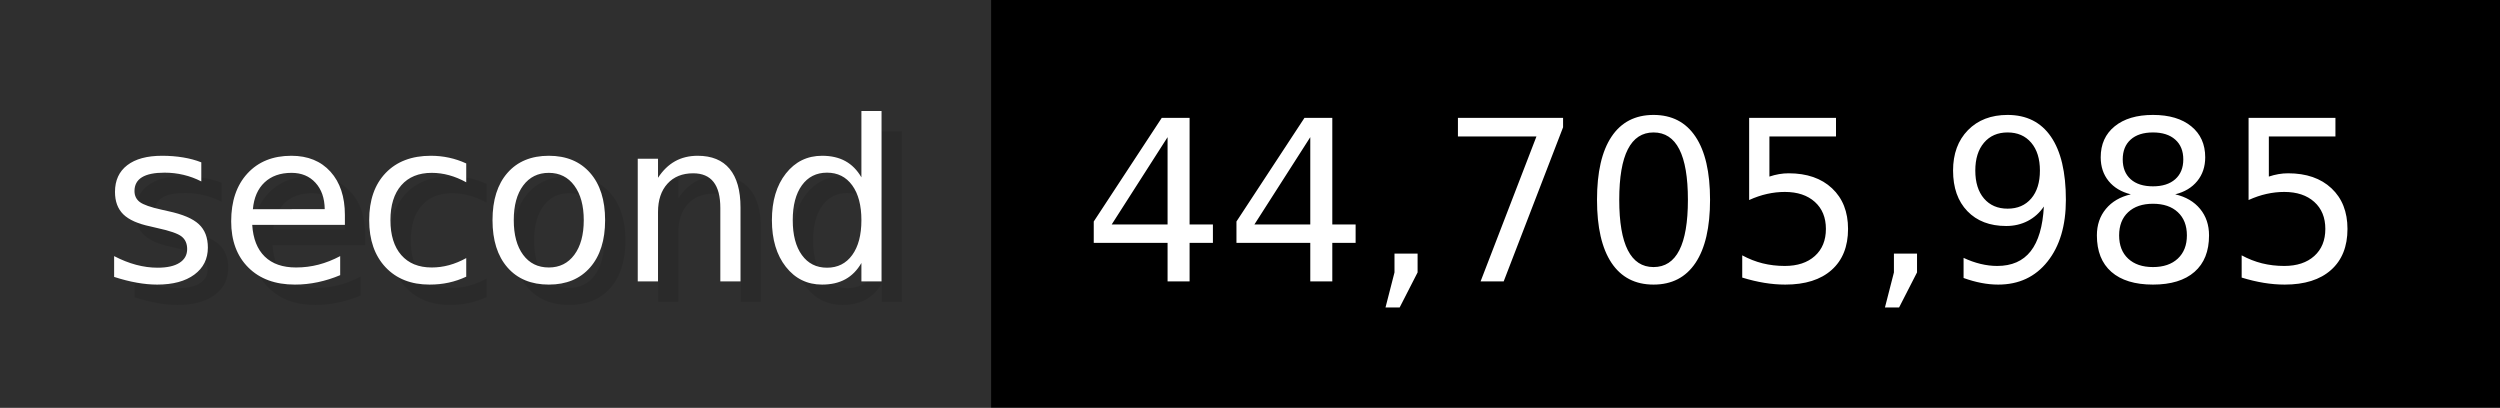
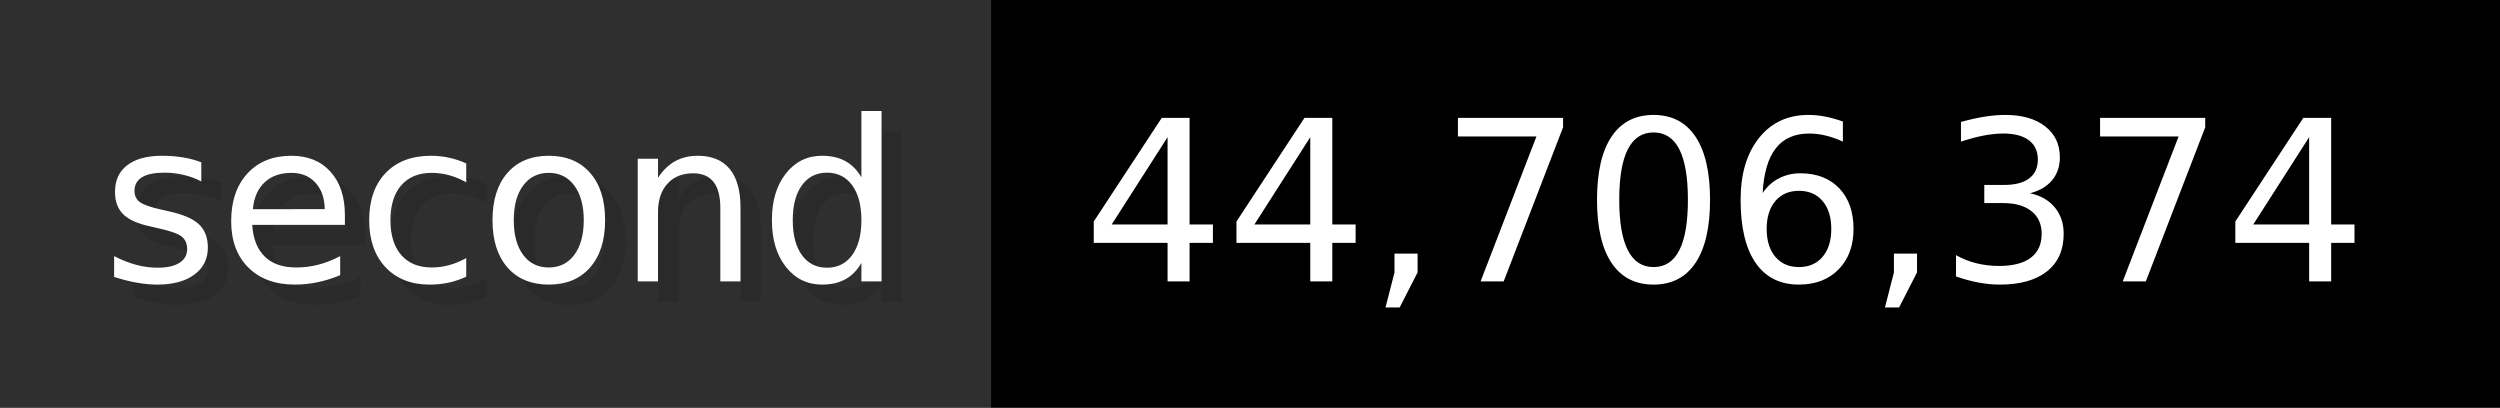
- <svg xmlns="http://www.w3.org/2000/svg" width="122.6" height="20" viewBox="0 0 1226 200" role="img" aria-label="second: 44,705,985">
+ <svg xmlns="http://www.w3.org/2000/svg" width="122.6" height="20" viewBox="0 0 1226 200" role="img" aria-label="second: 44,706,374">
  <g>
    <rect fill="#2F2F2F" width="486" height="200" />
    <rect fill="#" x="486" width="740" height="200" />
  </g>
  <g aria-hidden="true" fill="#fff" text-anchor="start" font-family="Verdana,DejaVu Sans,sans-serif" font-size="110">
    <text x="60" y="148" textLength="386" fill="#000" opacity="0.1">second</text>
    <text x="50" y="138" textLength="386">second</text>
-     <text x="541" y="148" textLength="640" fill="#000" opacity="0.1">44,705,985</text>
-     <text x="531" y="138" textLength="640">44,705,985</text>
+     <text x="541" y="148" textLength="640" fill="#000" opacity="0.1">44,706,374</text>
+     <text x="531" y="138" textLength="640">44,706,374</text>
  </g>
</svg>
